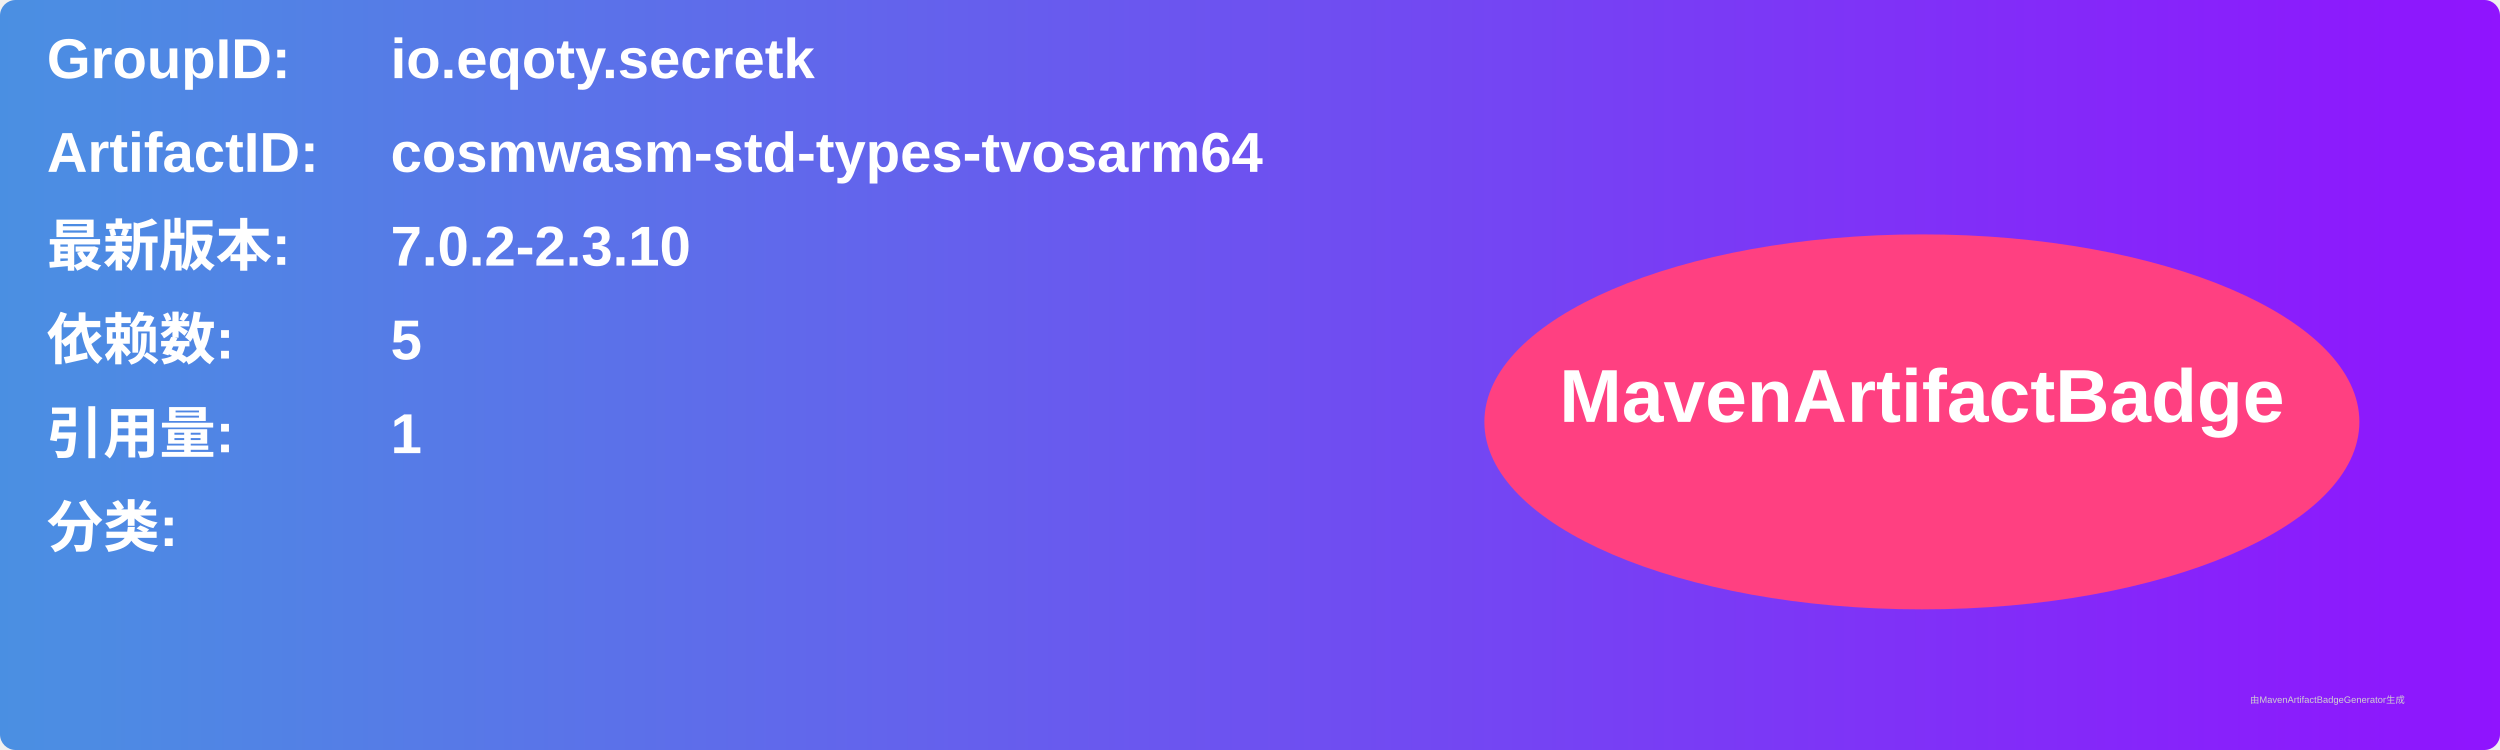
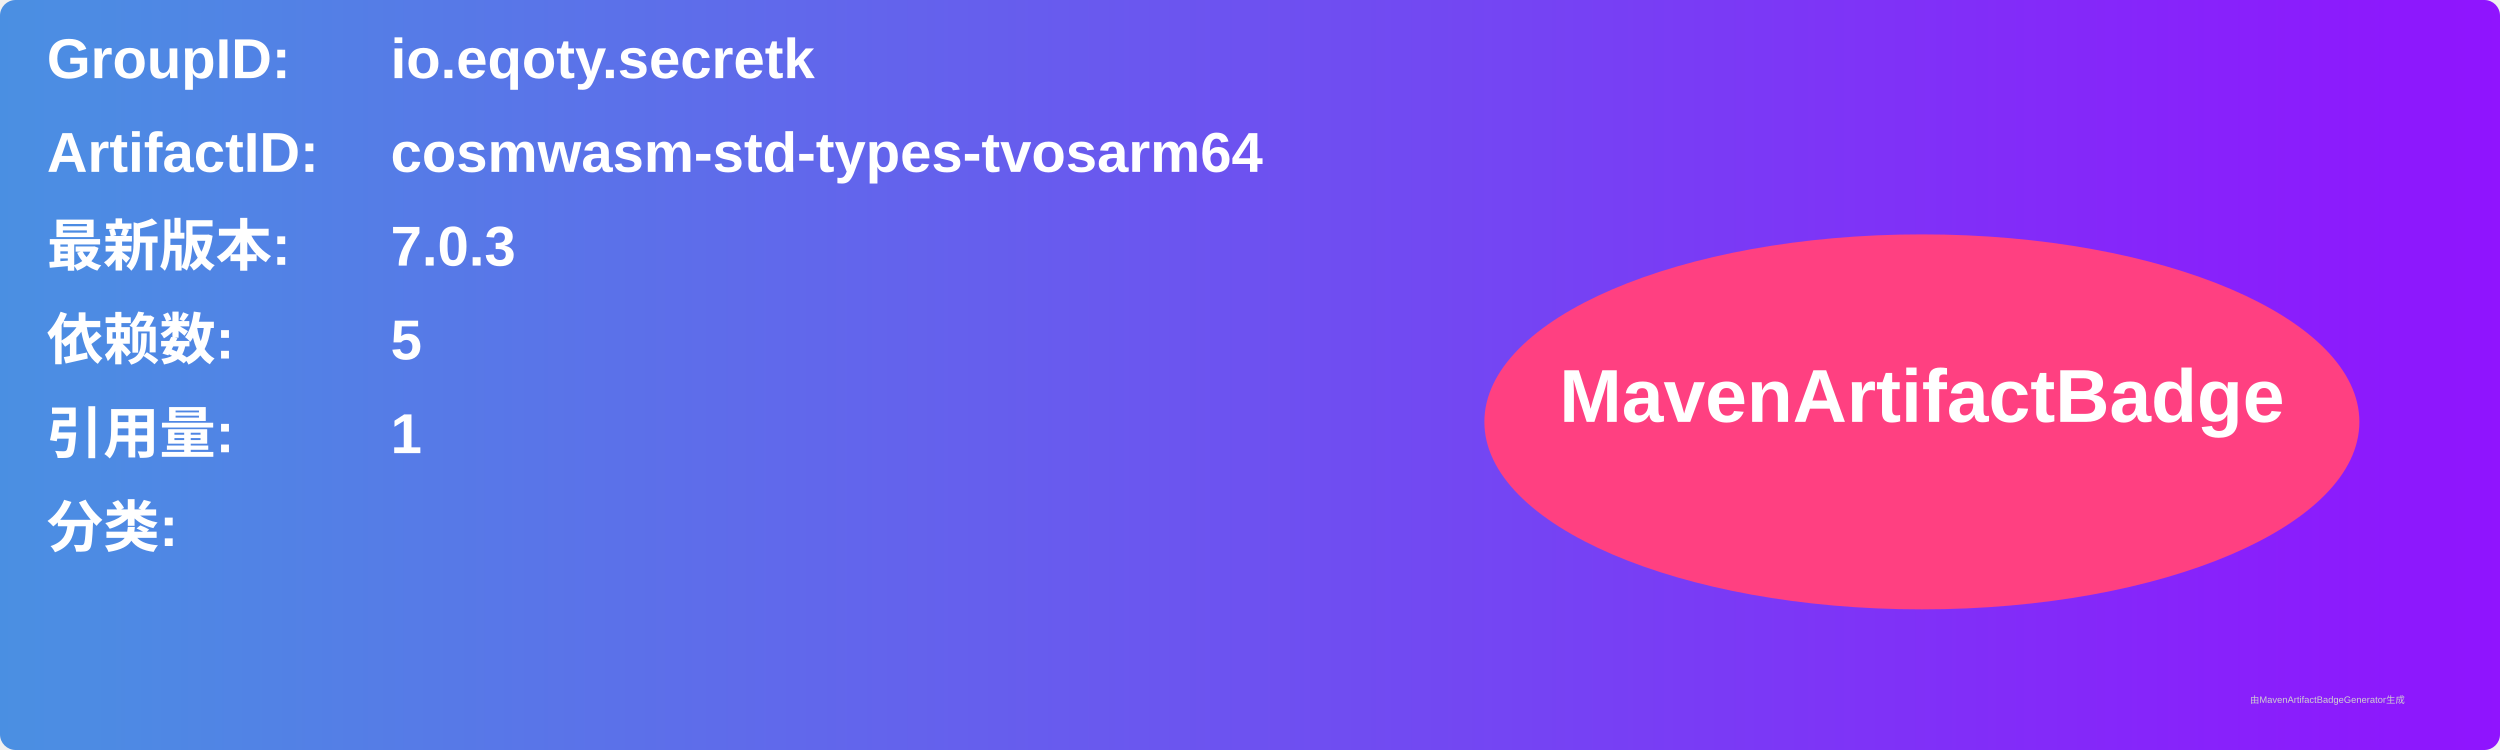
<svg xmlns="http://www.w3.org/2000/svg" width="800" height="240" viewBox="0 0 800 240">
  <linearGradient id="grad" x1="0%" y1="0%" x2="100%" y2="0%">
    <stop offset="0%" stop-color="#4a90e2" />
    <stop offset="100%" stop-color="#9013fe" />
  </linearGradient>
  <rect width="100%" height="100%" rx="5" ry="5" fill="url(#grad)" />
  <g transform="translate(15, 15)">
    <text x="0" y="10" font-family="Arial" font-size="18" fill="white" font-weight="bold" width="260">GroupID:</text>
    <text x="110" y="10" font-family="Arial" font-size="18" fill="white" font-weight="bold" width="460">io.eqoty.secretk</text>
    <text x="0" y="40" font-family="Arial" font-size="18" fill="white" font-weight="bold" width="260">ArtifactID:</text>
    <text x="110" y="40" font-family="Arial" font-size="18" fill="white" font-weight="bold" width="460">cosmwasm-std-types-tvosarm64</text>
    <text x="0" y="70" font-family="Arial" font-size="18" fill="white" font-weight="bold">最新版本:</text>
    <text x="110" y="70" font-family="Arial" font-size="18" fill="white" font-weight="bold">
-       <tspan font-weight="bold">7.0.2-2.3.10</tspan>
+       <tspan font-weight="bold">7.0.3</tspan>
    </text>
    <text x="0" y="100" font-family="Arial" font-size="18" fill="white" font-weight="bold">依赖数: </text>
    <text x="110" y="100" font-family="Arial" font-size="18" fill="white">
      <tspan font-weight="bold">5</tspan>
    </text>
    <text x="0" y="130" font-family="Arial" font-size="18" fill="white" font-weight="bold">引用量: </text>
    <text x="110" y="130" font-family="Arial" font-size="18" fill="white">
      <tspan font-weight="bold">1</tspan>
    </text>
    <text x="0" y="160" font-family="Arial" font-size="18" fill="white" font-weight="bold">分类:</text>
    <text x="10" y="190" font-family="Arial" font-size="10" fill="white">
      <tspan font-weight="bold" />
    </text>
    <ellipse cx="600" cy="120" rx="140" ry="60" fill="#ff4081" />
    <text x="600" y="120" text-anchor="middle" font-family="Arial" font-size="24" fill="white" font-weight="bold">MavenArtifactBadge</text>
  </g>
  <text x="720" y="225" font-family="Arial" font-size="3" fill="#d0d0d0">由MavenArtifactBadgeGenerator生成</text>
</svg>
